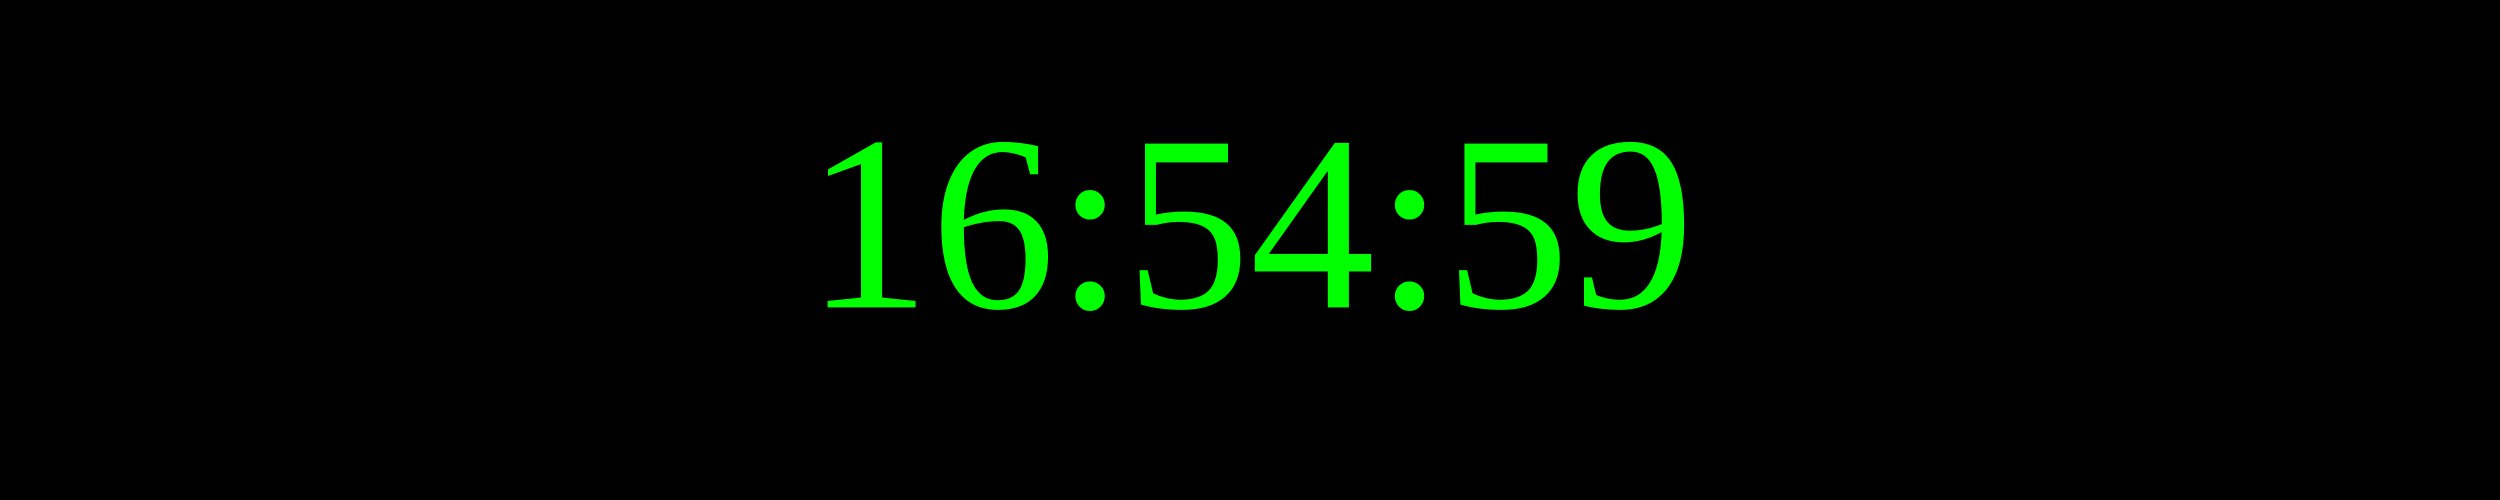
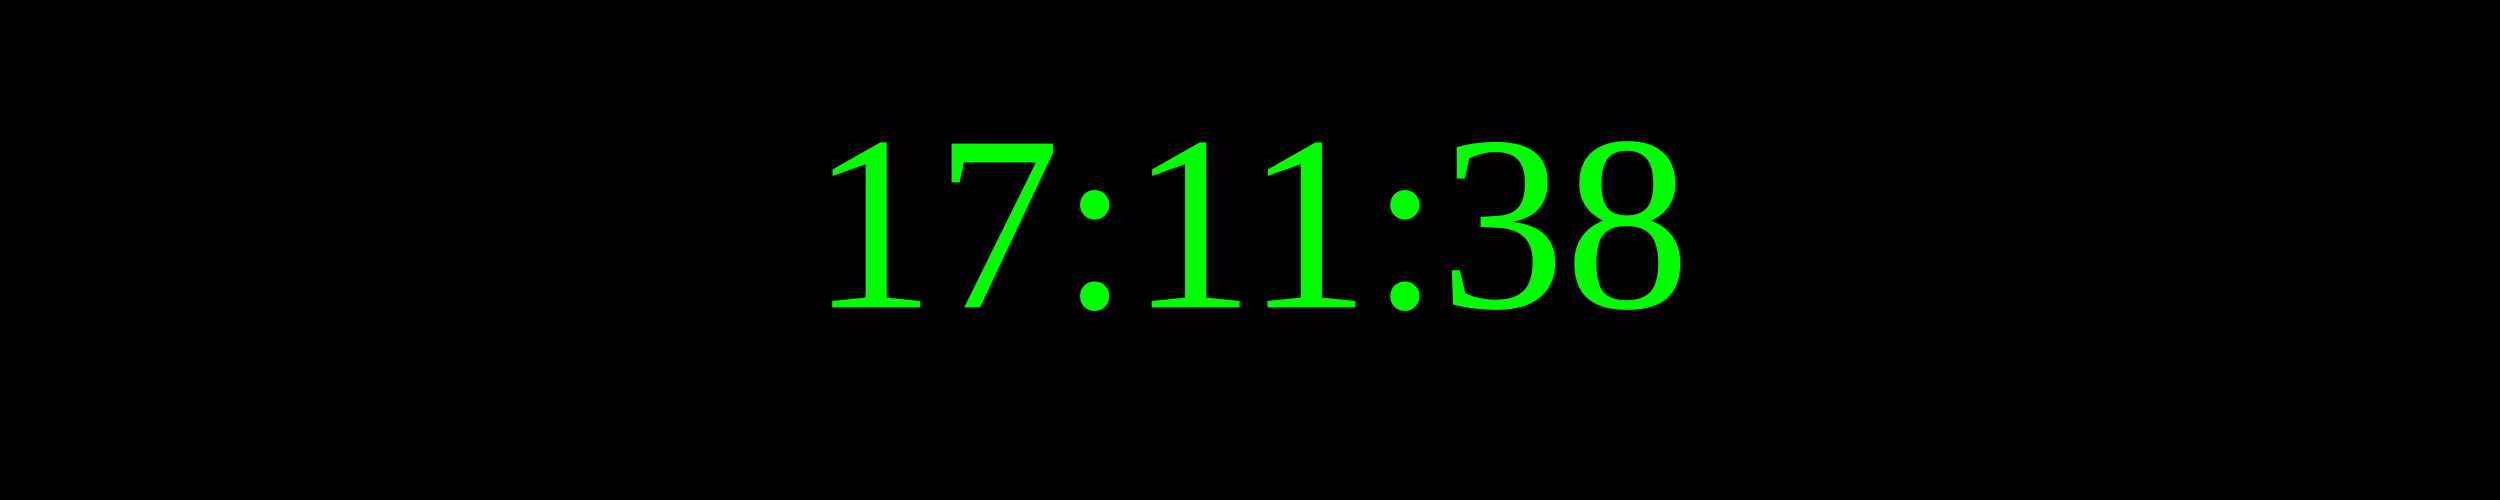
<svg xmlns="http://www.w3.org/2000/svg" width="250" height="50">
  <rect width="100%" height="100%" fill="black" />
  <text x="50%" y="50%" font-size="25" fill="lime" text-anchor="middle" dominant-baseline="middle">
- 16:54:59
+ 17:11:38
</text>
</svg>
